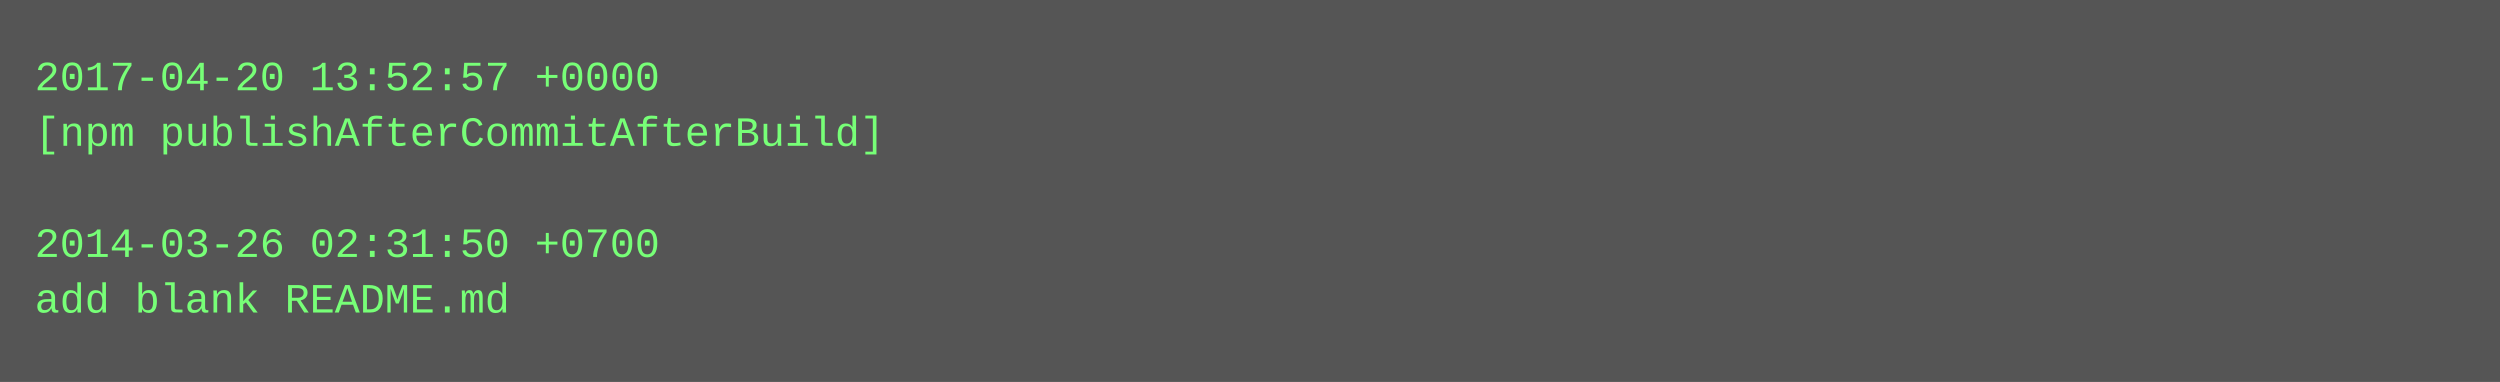
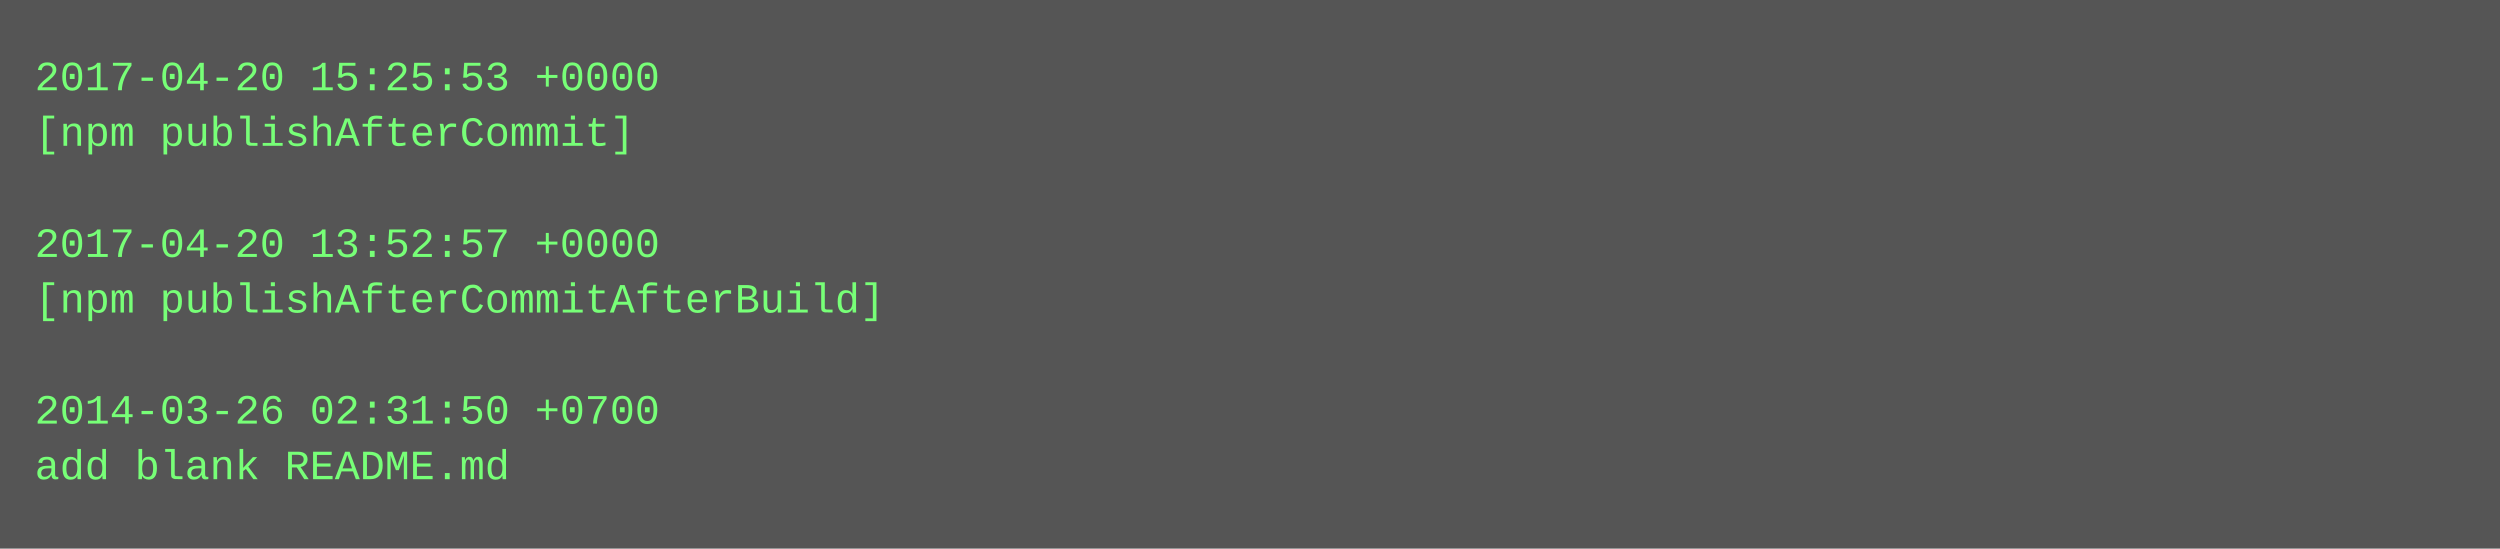
- <svg xmlns="http://www.w3.org/2000/svg" height="110" width="720">
-   <rect height="110" fill="#555" width="720" />
+ <svg xmlns="http://www.w3.org/2000/svg" height="158" width="720">
+   <rect height="158" fill="#555" width="720" />
  <text fill="#7f7" font-family="Courier New" font-size="12" xml:space="preserve">
-     <tspan x="10" y="26">2017-04-20 13:52:57 +0000</tspan>
-     <tspan x="10" y="42">[npm publishAfterCommitAfterBuild]</tspan>
+     <tspan x="10" y="26">2017-04-20 15:25:53 +0000</tspan>
+     <tspan x="10" y="42">[npm publishAfterCommit]</tspan>
    <tspan x="10" y="58" />
-     <tspan x="10" y="74">2014-03-26 02:31:50 +0700</tspan>
-     <tspan x="10" y="90">add blank README.md</tspan>
+     <tspan x="10" y="74">2017-04-20 13:52:57 +0000</tspan>
+     <tspan x="10" y="90">[npm publishAfterCommitAfterBuild]</tspan>
+     <tspan x="10" y="106" />
+     <tspan x="10" y="122">2014-03-26 02:31:50 +0700</tspan>
+     <tspan x="10" y="138">add blank README.md</tspan>
  </text>
</svg>
